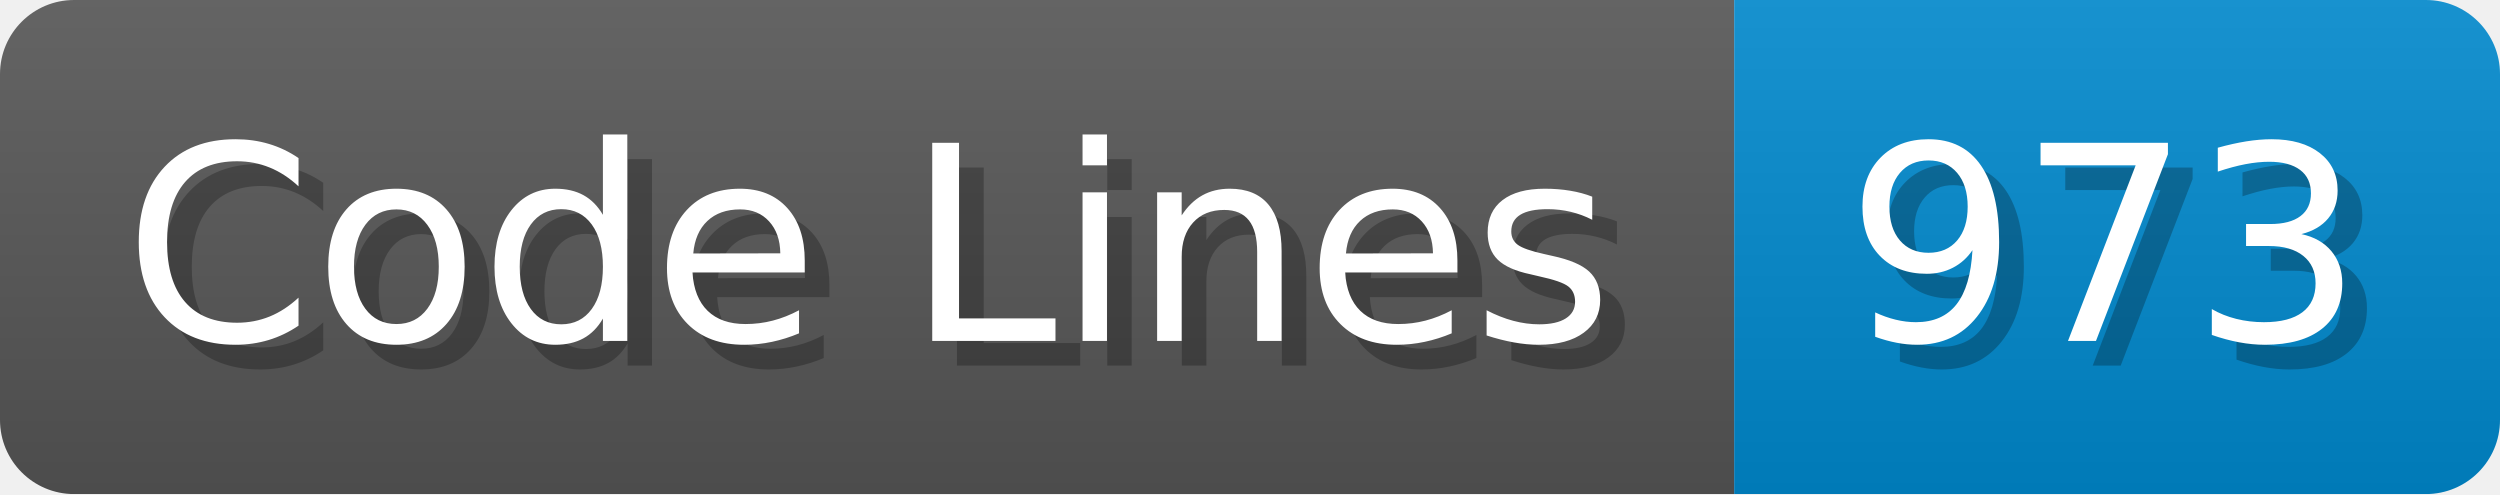
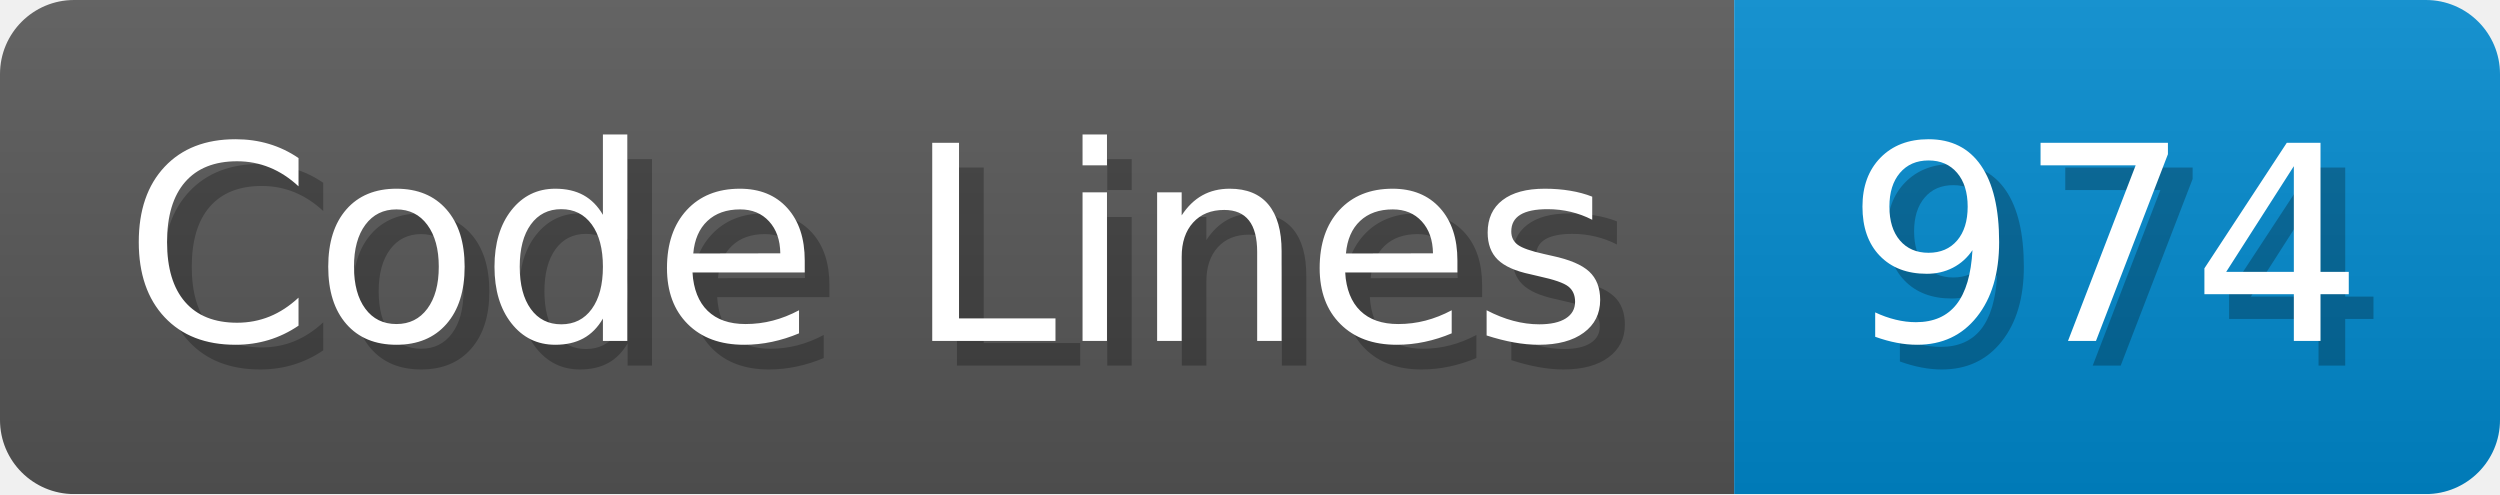
<svg xmlns="http://www.w3.org/2000/svg" width="101.2" height="20" viewBox="0 0 1012 200">
  <linearGradient id="a" x2="0" y2="100%">
    <stop offset="0" stop-opacity=".1" stop-color="#EEE" />
    <stop offset="1" stop-opacity=".1" />
  </linearGradient>
  <mask id="m">
    <rect width="1012" height="200" rx="30" fill="#FFF" />
  </mask>
  <g mask="url(#m)">
    <rect width="702" height="200" fill="#555" />
    <rect width="310" height="200" fill="#08C" x="702" />
    <rect width="1012" height="200" fill="url(#a)" />
  </g>
  <g fill="#fff" text-anchor="start" font-family="Verdana,DejaVu Sans,sans-serif" font-size="110">
    <text x="60" y="148" textLength="602" fill="#000" opacity="0.25">Code Lines</text>
    <text x="50" y="138" textLength="602">Code Lines</text>
-     <text x="757" y="148" textLength="210" fill="#000" opacity="0.25">973</text>
-     <text x="747" y="138" textLength="210">973</text>
+     <text x="757" y="148" textLength="210" fill="#000" opacity="0.25">974</text>
+     <text x="747" y="138" textLength="210">974</text>
  </g>
</svg>
